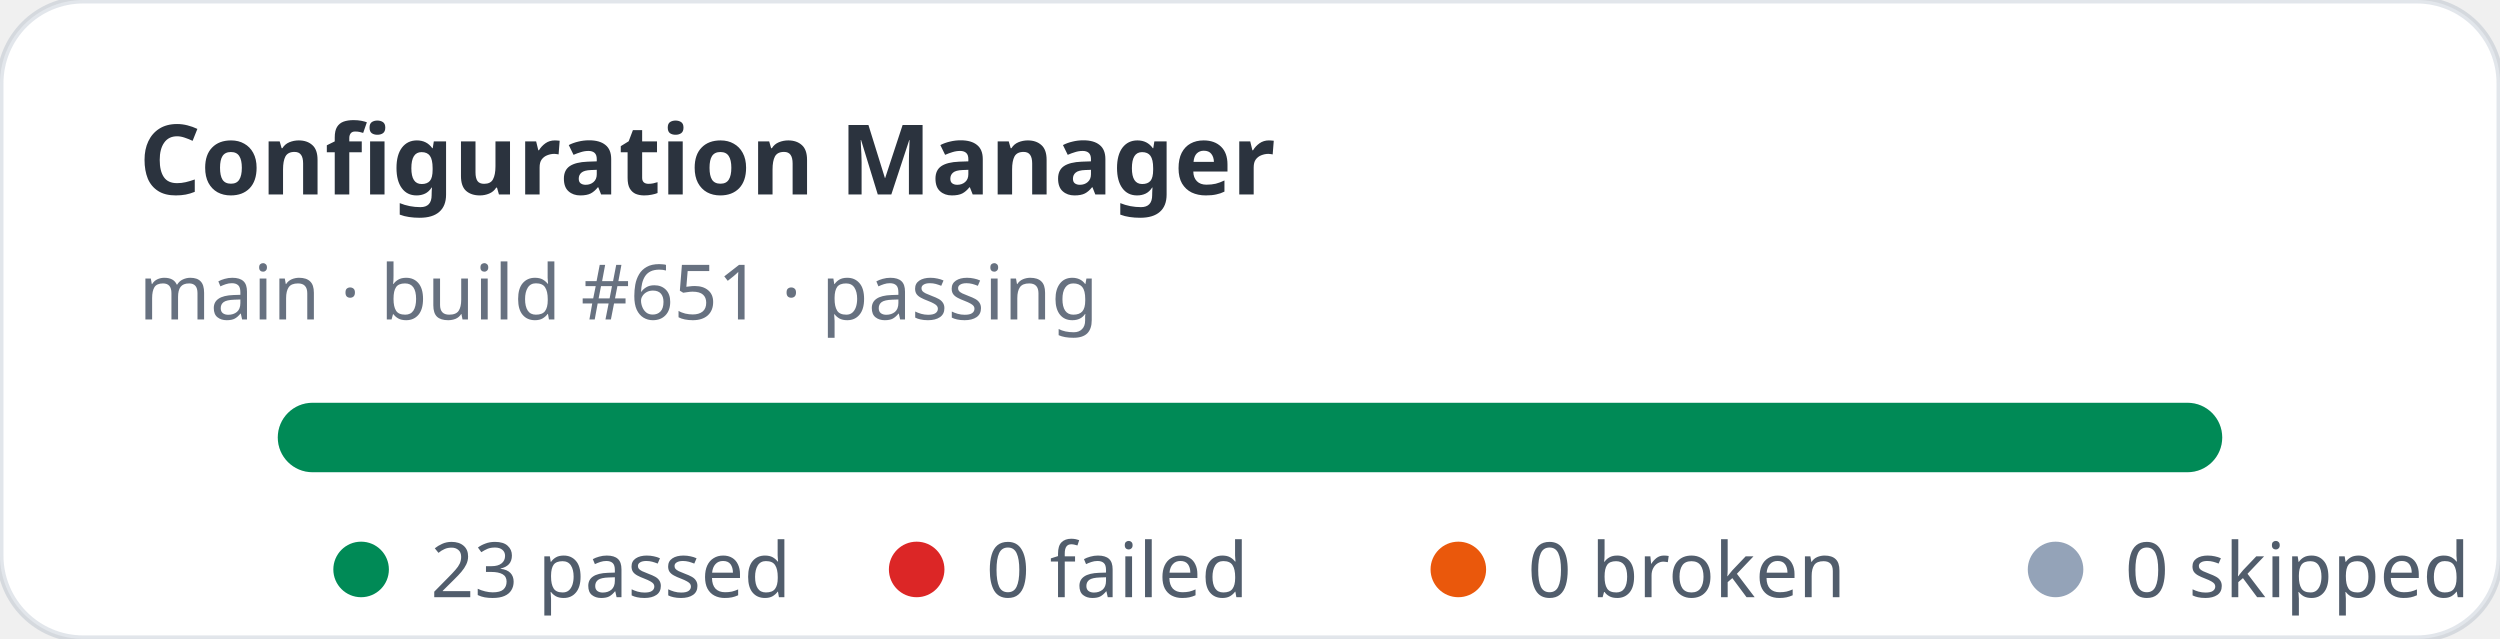
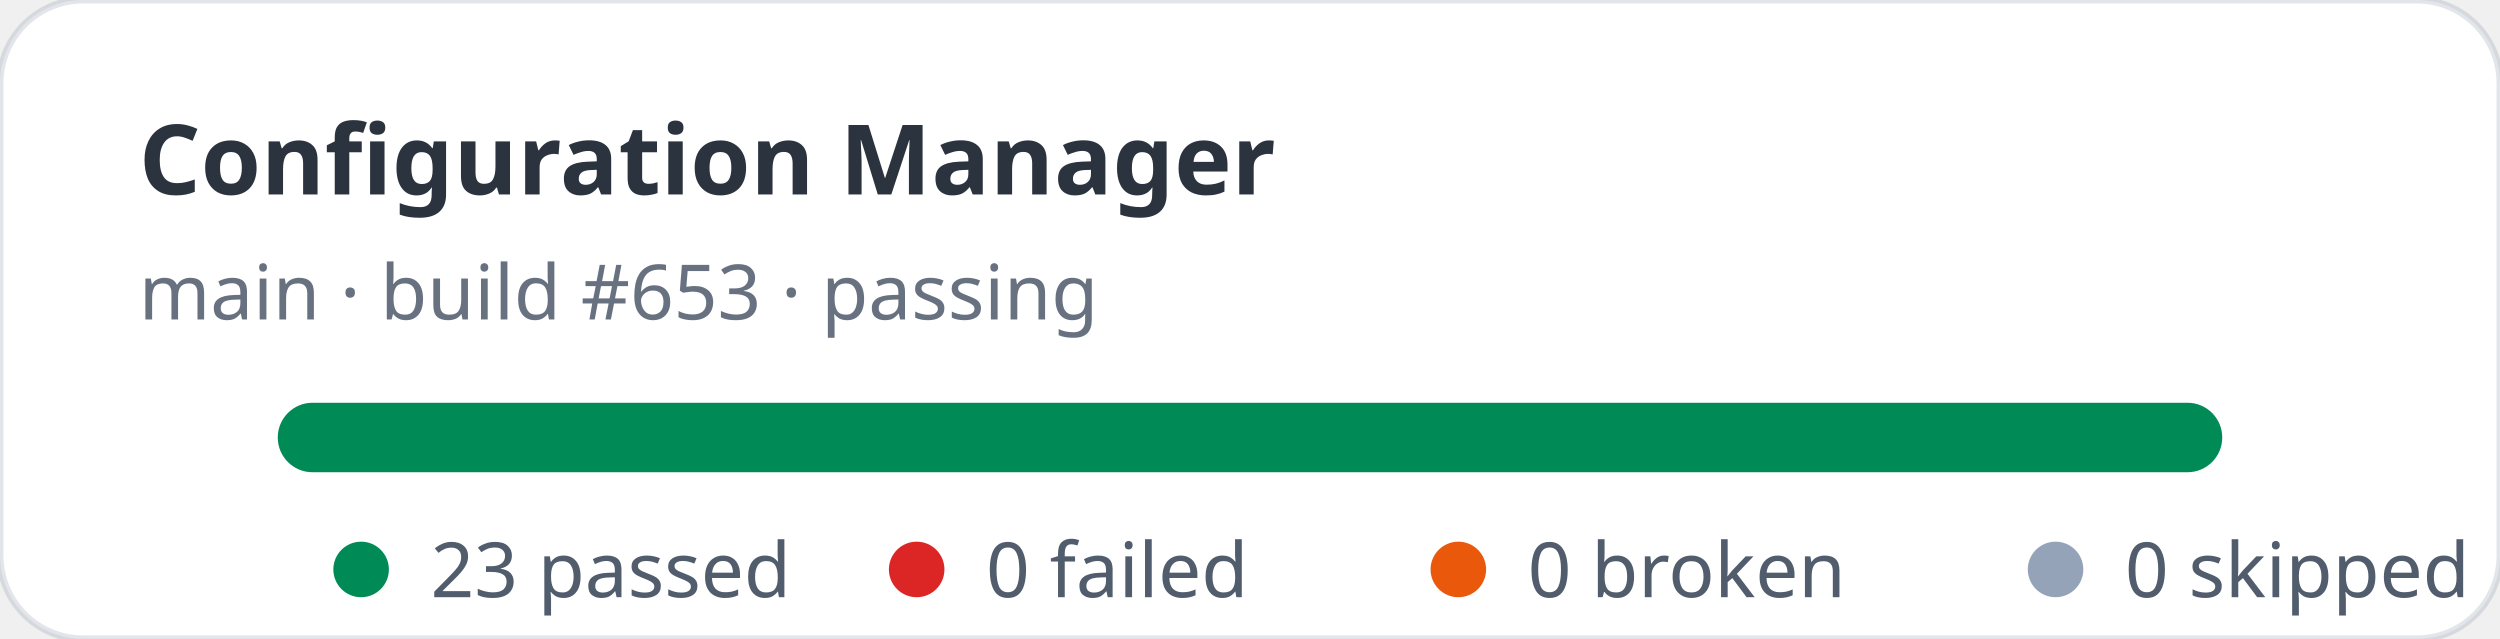
<svg xmlns="http://www.w3.org/2000/svg" width="360" height="92" viewBox="0 0 360 92" role="img" aria-label="Configuration Manager stats: 23 passed, 0 failed">
  <rect width="360" height="92" rx="12" fill="#ffffff" stroke="rgba(11,48,86,0.12)" />
  <text x="20" y="28" fill="rgba(1,10,24,0.83)" font-family="ui-sans-serif,system-ui,sans-serif" font-size="14" font-weight="700">Configuration Manager</text>
-   <text x="20" y="46" fill="rgba(2,19,44,0.6)" font-family="ui-sans-serif,system-ui,sans-serif" font-size="11">main · build #651 · passing</text>
+   <text x="20" y="46" fill="rgba(2,19,44,0.6)" font-family="ui-sans-serif,system-ui,sans-serif" font-size="11">main · build #653 · passing</text>
  <rect x="40" y="58" width="280" height="10" rx="5" fill="#e2e8f0" />
  <rect x="40" y="58" width="280" height="10" rx="5" fill="#008a56" />
  <g font-family="ui-sans-serif,system-ui,sans-serif" font-size="11" fill="rgba(1,18,40,0.68)">
    <circle cx="52" cy="82" r="4" fill="#008a56" />
    <text x="62" y="86">23 passed</text>
    <circle cx="132" cy="82" r="4" fill="#dc2626" />
    <text x="142" y="86">0 failed</text>
    <circle cx="210" cy="82" r="4" fill="#ea580c" />
    <text x="220" y="86">0 broken</text>
    <circle cx="296" cy="82" r="4" fill="#94a3b8" />
    <text x="306" y="86">0 skipped</text>
  </g>
</svg>
